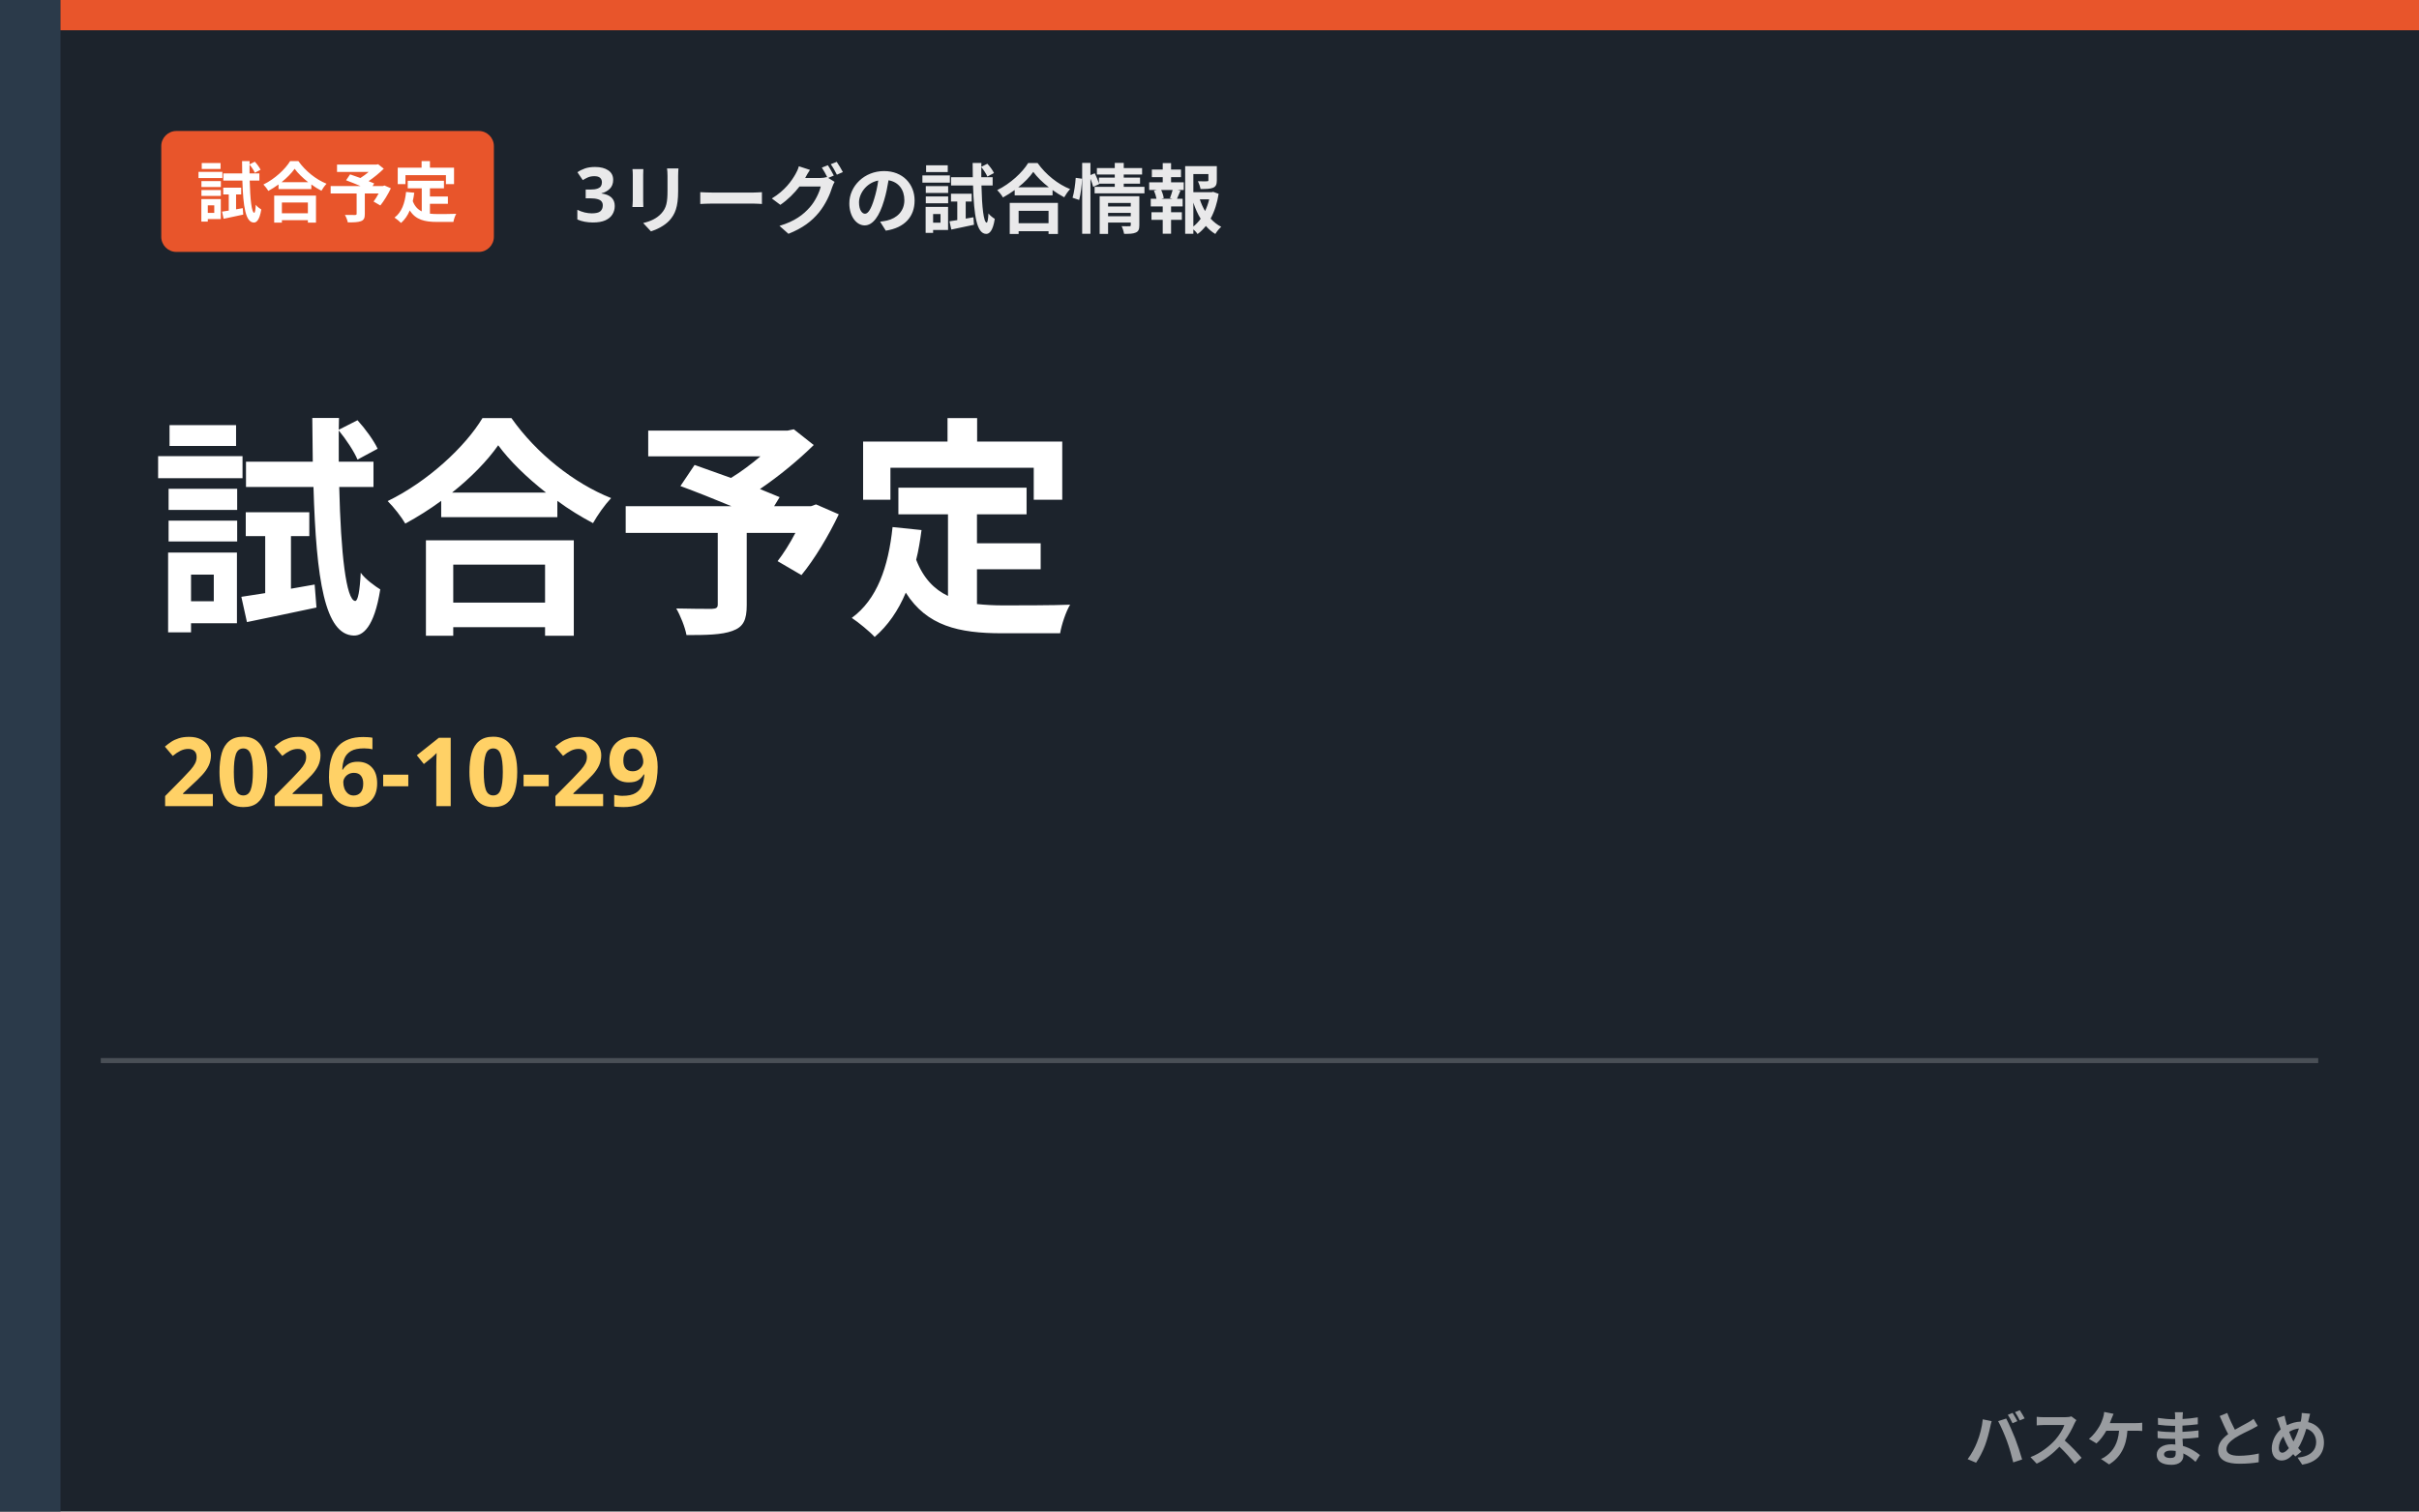
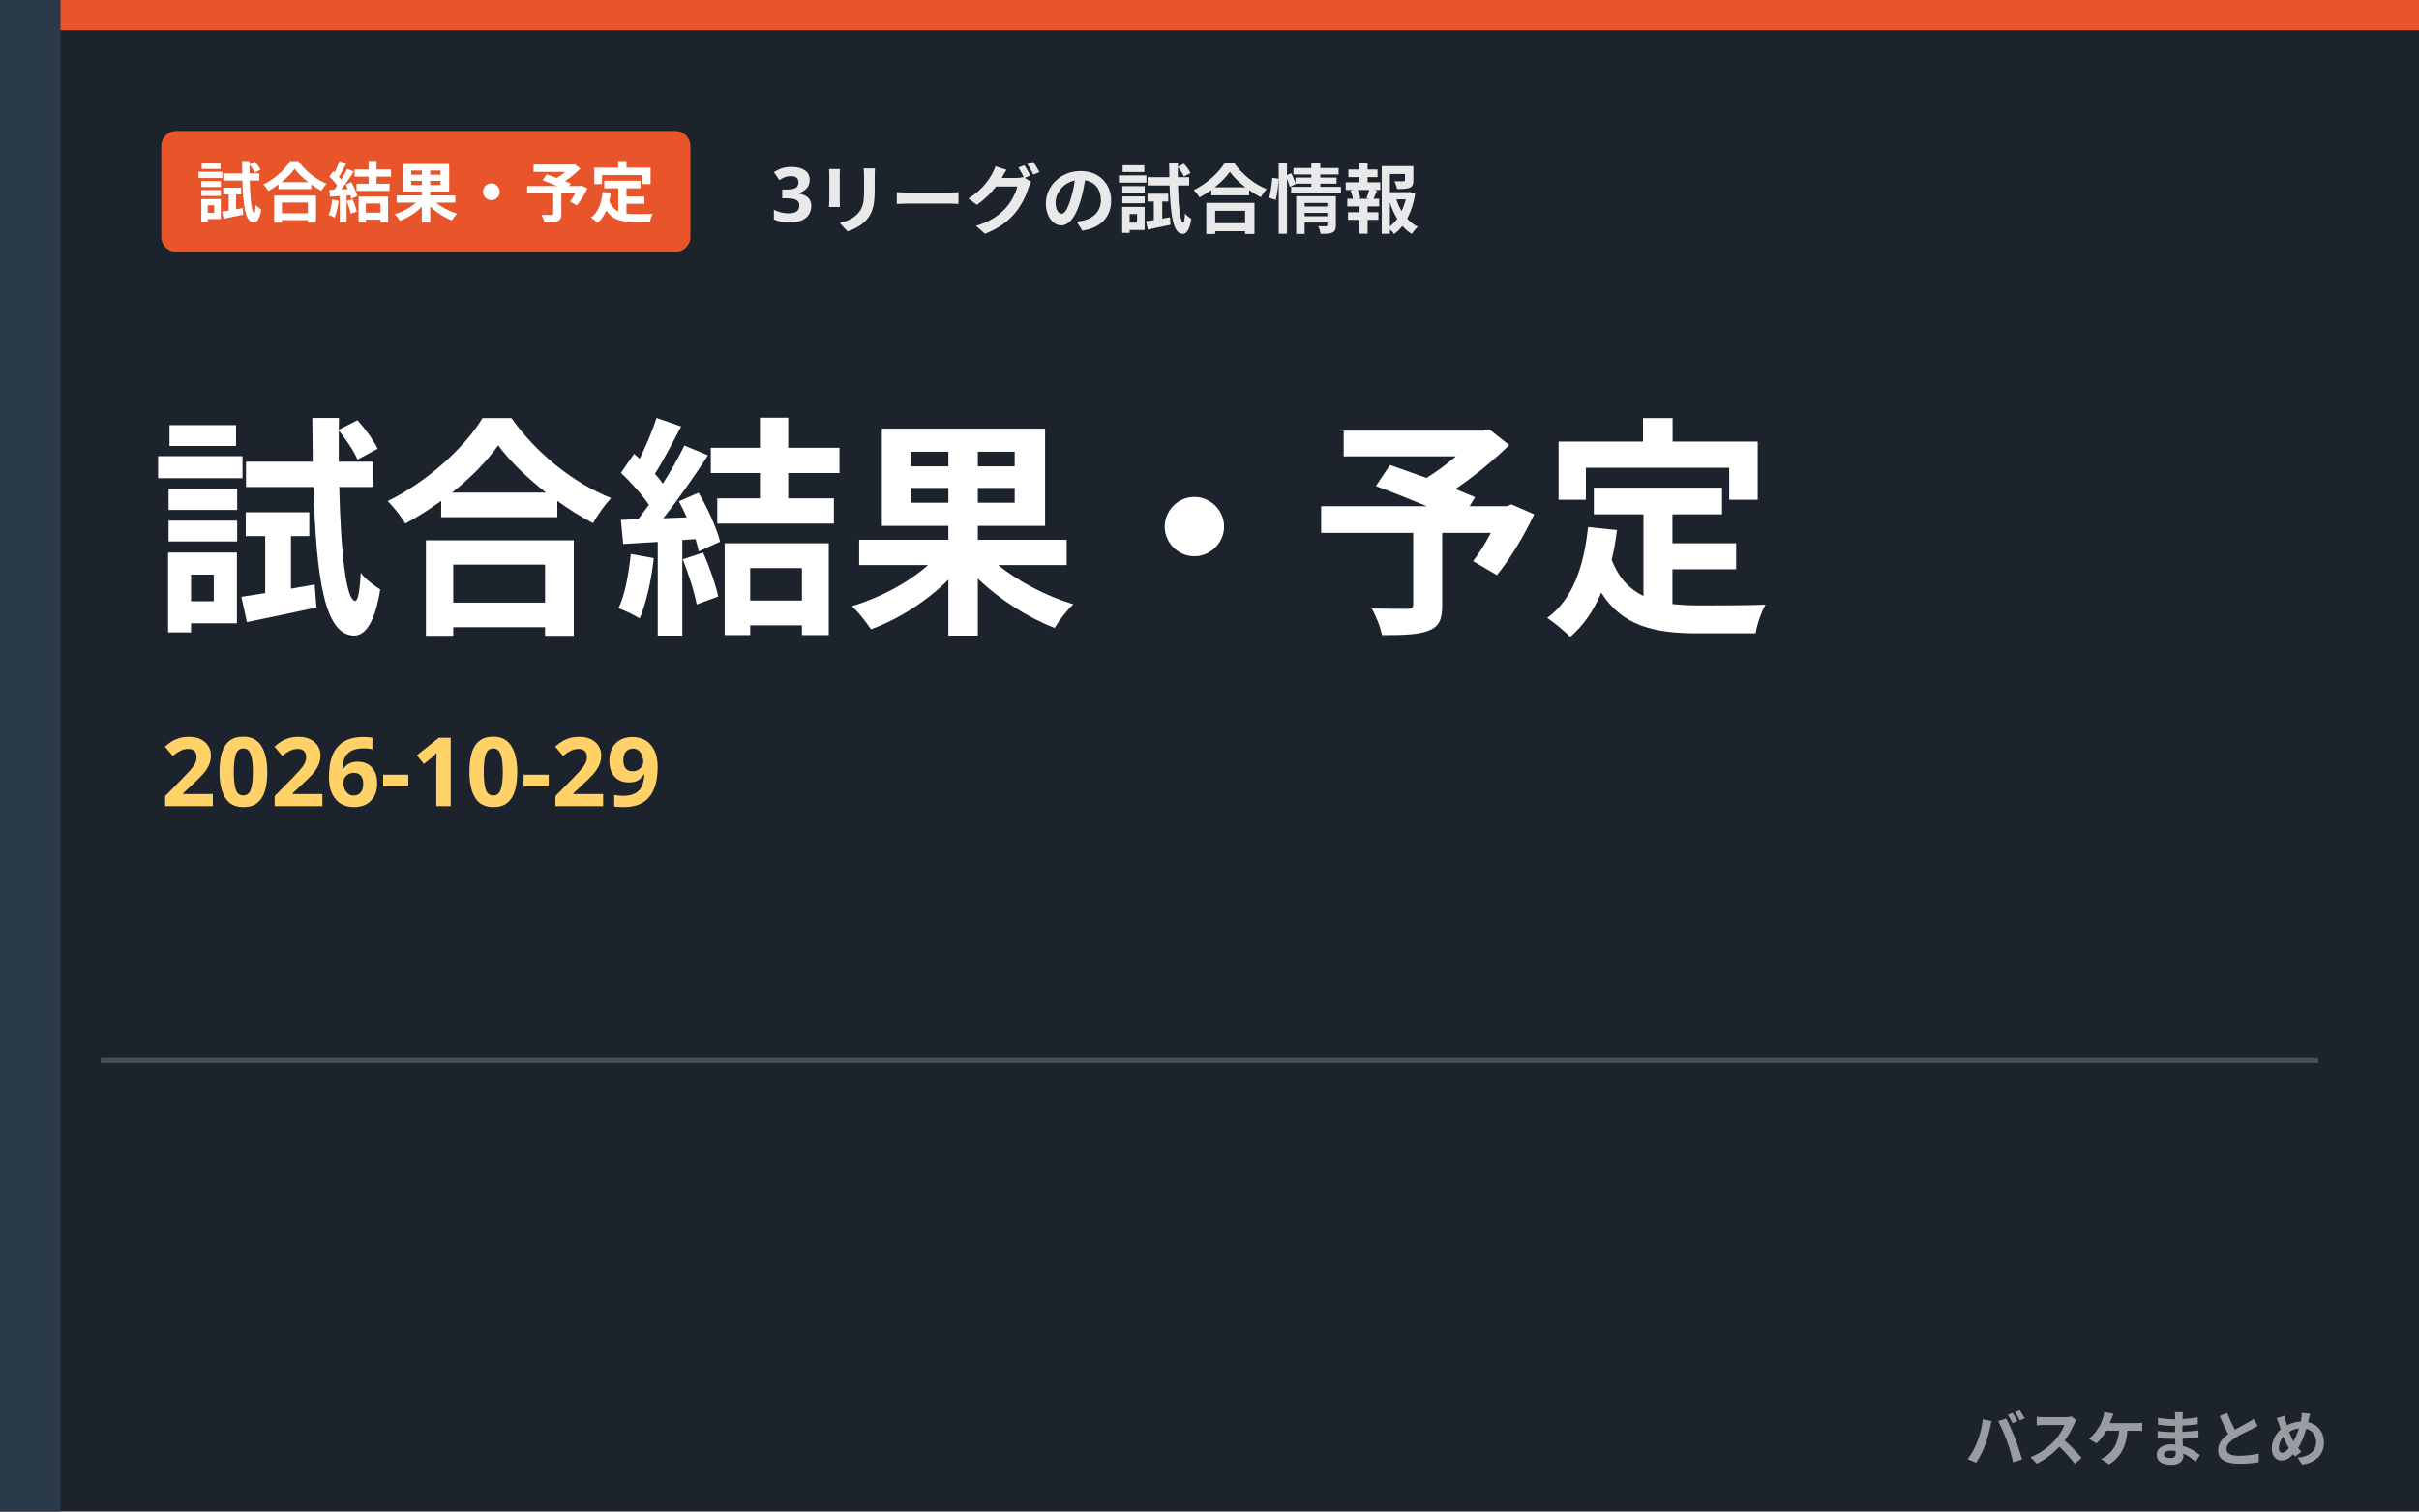
- <svg xmlns="http://www.w3.org/2000/svg" viewBox="0 0 480 300" role="img" aria-label="3リーグの試合情報 試合予定">
+ <svg xmlns="http://www.w3.org/2000/svg" viewBox="0 0 480 300" role="img" aria-label="3リーグの試合情報 試合結果・予定">
  <rect width="480" height="300" fill="#1c232c" />
  <rect x="0" y="0" width="12" height="300" fill="#2b3a4a" />
  <rect x="12" y="0" width="468" height="6" fill="#e8552b" />
-   <rect x="32" y="26" width="66" height="24" rx="3" fill="#e8552b" />
-   <text x="65.0" y="43" text-anchor="middle" font-family="'Hiragino Kaku Gothic ProN','Hiragino Sans','Noto Sans JP','Yu Gothic',Meiryo,sans-serif" font-weight="800" font-size="13" fill="#ffffff">試合予定</text>
-   <text x="114" y="44" font-family="'Hiragino Kaku Gothic ProN','Hiragino Sans','Noto Sans JP','Yu Gothic',Meiryo,sans-serif" font-weight="800" font-size="15" fill="#fff" opacity="0.9">3リーグの試合情報</text>
-   <text x="30" y="122" font-family="'Hiragino Kaku Gothic ProN','Hiragino Sans','Noto Sans JP','Yu Gothic',Meiryo,sans-serif" font-weight="900" font-size="46" fill="#fff">試合予定</text>
+   <rect x="32" y="26" width="105" height="24" rx="3" fill="#e8552b" />
+   <text x="84.5" y="43" text-anchor="middle" font-family="'Hiragino Kaku Gothic ProN','Hiragino Sans','Noto Sans JP','Yu Gothic',Meiryo,sans-serif" font-weight="800" font-size="13" fill="#ffffff">試合結果・予定</text>
+   <text x="153" y="44" font-family="'Hiragino Kaku Gothic ProN','Hiragino Sans','Noto Sans JP','Yu Gothic',Meiryo,sans-serif" font-weight="800" font-size="15" fill="#fff" opacity="0.9">3リーグの試合情報</text>
+   <text x="30" y="122" font-family="'Hiragino Kaku Gothic ProN','Hiragino Sans','Noto Sans JP','Yu Gothic',Meiryo,sans-serif" font-weight="900" font-size="46" fill="#fff">試合結果・予定</text>
  <text x="32" y="160" font-family="'Hiragino Kaku Gothic ProN','Hiragino Sans','Noto Sans JP','Yu Gothic',Meiryo,sans-serif" font-weight="800" font-size="19" fill="#ffd166">2026-10-29</text>
  <rect x="20" y="210" width="440" height="1" fill="#fff" opacity="0.2" />
  <text x="462" y="290" text-anchor="end" font-family="'Hiragino Kaku Gothic ProN','Hiragino Sans','Noto Sans JP','Yu Gothic',Meiryo,sans-serif" font-weight="800" font-size="12" fill="#ffffff" opacity="0.55">バスケまとめ</text>
</svg>
